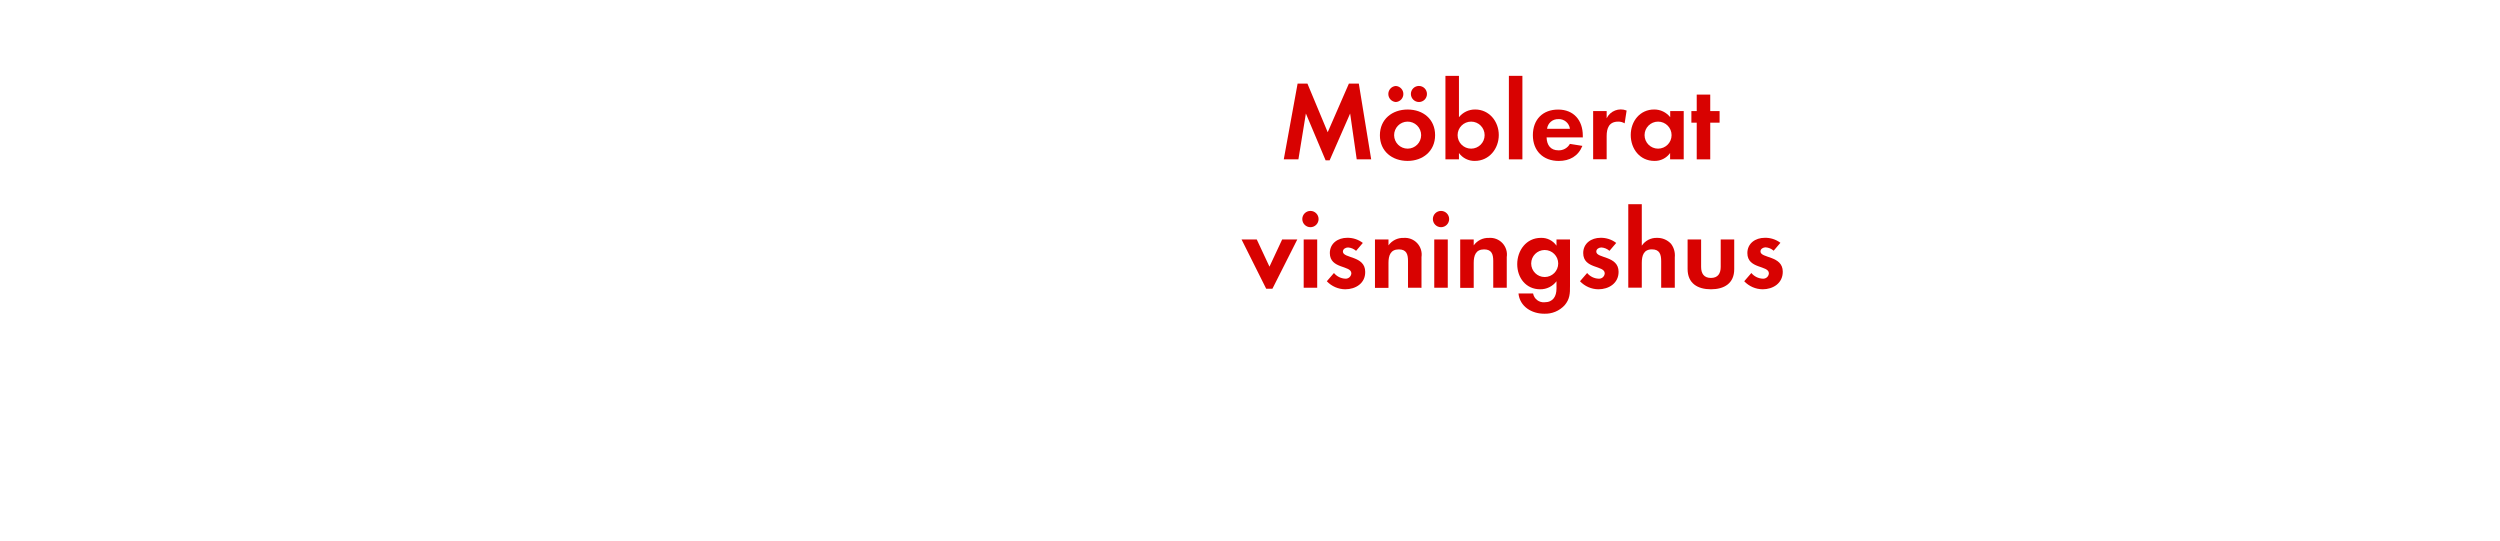
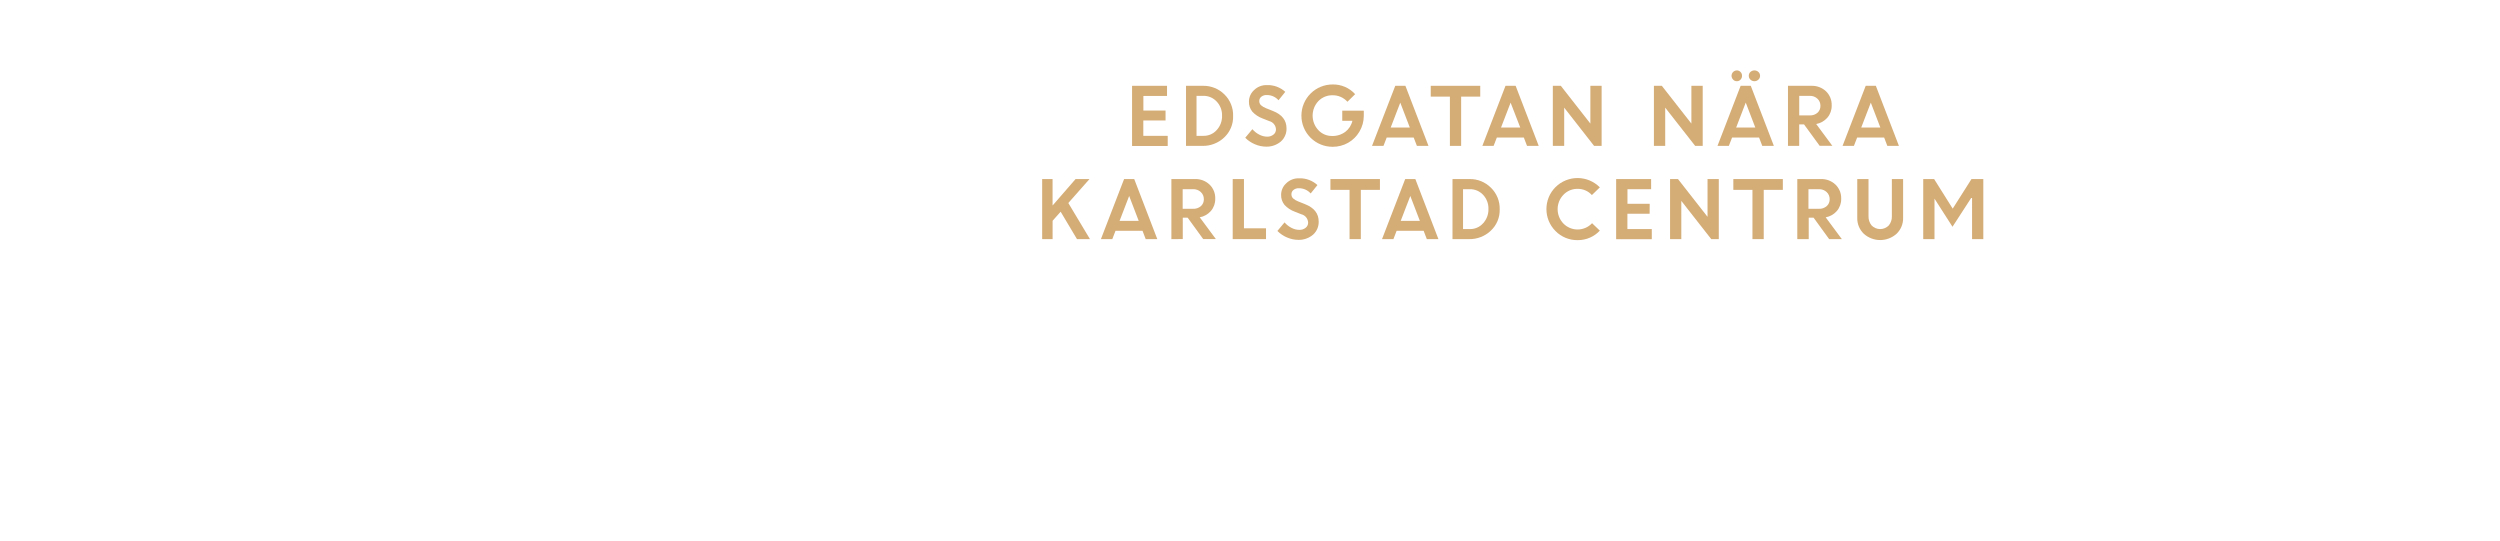
<svg xmlns="http://www.w3.org/2000/svg" id="Layer_1" data-name="Layer 1" viewBox="0 0 740 160">
  <defs>
-     <style>.cls-1{fill:#d80201;}</style>
+     <style>.cls-1{fill:#d4ac76;}</style>
  </defs>
-   <path class="cls-1" d="M401.59,47.17,399.64,33.6l-6.07,13.86h-1.19L386.54,33.6l-2.21,13.56H380l4.09-22.41H387l6,14.39,6.27-14.39h2.94l3.66,22.41Z" />
-   <path class="cls-1" d="M416.64,47.63c-4.55,0-8.19-2.84-8.19-7.59s3.63-7.62,8.22-7.62,8.12,2.87,8.12,7.59S421.16,47.63,416.64,47.63ZM413.17,30.2a2.38,2.38,0,0,1,0-4.75,2.38,2.38,0,0,1,0,4.75ZM416.6,36a4,4,0,1,0,4.06,4A4,4,0,0,0,416.6,36ZM420,30.2a2.41,2.41,0,0,1-2.38-2.38A2.38,2.38,0,1,1,420,30.2Z" />
-   <path class="cls-1" d="M436.54,47.63a5.62,5.62,0,0,1-4.69-2.34v1.88h-4V22.45h4V34.69a6.07,6.07,0,0,1,4.79-2.28c4.19,0,7,3.56,7,7.56S440.83,47.63,436.54,47.63ZM435.45,36a4,4,0,1,0,4,4A4,4,0,0,0,435.45,36Z" />
-   <path class="cls-1" d="M446.63,47.17V22.45h4V47.17Z" />
-   <path class="cls-1" d="M457.79,40.67c.07,2.21,1.12,3.83,3.5,3.83a3.74,3.74,0,0,0,3.4-1.91l3.7.59c-1.25,3.07-3.79,4.46-7,4.46-4.62,0-7.66-3-7.66-7.62s2.9-7.59,7.49-7.59,7.29,3.17,7.29,7.72v.53Zm3.47-5.41a3.24,3.24,0,0,0-3.33,2.87h6.77A3.31,3.31,0,0,0,461.25,35.25Z" />
-   <path class="cls-1" d="M480.89,36.51A3.53,3.53,0,0,0,479,36c-2.71,0-3.43,1.91-3.43,4.29v6.86h-4V32.88h4V35a4.66,4.66,0,0,1,5.91-2.28Z" />
-   <path class="cls-1" d="M494.35,47.17V45.29a5.52,5.52,0,0,1-4.65,2.34c-4.29,0-7-3.56-7-7.66s2.74-7.56,6.93-7.56a6,6,0,0,1,4.75,2.28V32.88h4V47.17ZM490.79,36a4,4,0,1,0,4,4A4,4,0,0,0,490.79,36Z" />
-   <path class="cls-1" d="M506.23,36.31V47.17h-4V36.31h-1.58V32.88h1.58V28h4v4.88H509v3.43Z" />
-   <path class="cls-1" d="M376.64,85.46h-1.85L367.5,70.88H372l3.76,8.05,3.76-8.05H384Z" />
-   <path class="cls-1" d="M387.89,67.25a2.41,2.41,0,0,1,0-4.82,2.41,2.41,0,0,1,0,4.82Zm-2,17.92V70.88h4V85.17Z" />
-   <path class="cls-1" d="M398.19,85.63a7.6,7.6,0,0,1-5.45-2.38l2.11-2.44a4.65,4.65,0,0,0,3.37,1.68A1.68,1.68,0,0,0,400,80.91c0-2.44-6.37-1.22-6.37-6,0-2.9,2.41-4.52,5.12-4.52a7.37,7.37,0,0,1,4.65,1.52l-2,2.34a4,4,0,0,0-2.38-1c-.69,0-1.52.43-1.52,1.22,0,2.08,6.6,1.16,6.6,6C404.16,83.85,401.26,85.63,398.19,85.63Z" />
-   <path class="cls-1" d="M416.77,85.17V77.25c0-1.95-.43-3.43-2.71-3.43-2.47,0-3.07,1.82-3.07,4v7.39h-4V70.88h4v1.75a5.28,5.28,0,0,1,4.49-2.21,4.94,4.94,0,0,1,5.28,5.68v9.08Z" />
-   <path class="cls-1" d="M426.54,67.25a2.41,2.41,0,0,1,0-4.82,2.41,2.41,0,0,1,0,4.82Zm-2,17.92V70.88h4V85.17Z" />
-   <path class="cls-1" d="M442,85.17V77.25c0-1.95-.43-3.43-2.71-3.43-2.48,0-3.07,1.82-3.07,4v7.39h-4V70.88h4v1.75a5.28,5.28,0,0,1,4.49-2.21A4.94,4.94,0,0,1,446,76.09v9.08Z" />
-   <path class="cls-1" d="M463.13,90.35a7.79,7.79,0,0,1-6.07,2.51c-3.66,0-7.2-2.11-7.59-6h4.32a3.18,3.18,0,0,0,3.4,2.61c2.51,0,3.53-1.75,3.53-4.06V83.25a5.94,5.94,0,0,1-4.82,2.38c-4.22,0-6.8-3.4-6.8-7.43s2.64-7.79,7-7.79a5.36,5.36,0,0,1,4.62,2.31V70.88h4V84.64C464.75,86.88,464.65,88.57,463.13,90.35ZM457.23,74a4,4,0,1,0,4,4A4,4,0,0,0,457.23,74Z" />
-   <path class="cls-1" d="M473.13,85.63a7.6,7.6,0,0,1-5.45-2.38l2.11-2.44a4.65,4.65,0,0,0,3.37,1.68A1.68,1.68,0,0,0,475,80.91c0-2.44-6.37-1.22-6.37-6,0-2.9,2.41-4.52,5.12-4.52a7.37,7.37,0,0,1,4.65,1.52l-2,2.34a4,4,0,0,0-2.38-1c-.69,0-1.52.43-1.52,1.22,0,2.08,6.6,1.16,6.6,6C479.1,83.85,476.2,85.63,473.13,85.63Z" />
-   <path class="cls-1" d="M491.71,85.17V77.34c0-2-.43-3.53-2.74-3.53-2.48,0-3,1.91-3,4v7.33h-4V60.45h4V72.72a5.2,5.2,0,0,1,4.49-2.31,5.47,5.47,0,0,1,4.16,1.75,5.67,5.67,0,0,1,1.12,4v9Z" />
-   <path class="cls-1" d="M506.43,85.63c-3.93,0-6.9-1.75-6.9-6V70.88h4V79c0,1.95.83,3.27,2.9,3.27s2.9-1.32,2.9-3.27V70.88h4v8.75C513.36,83.88,510.36,85.63,506.43,85.63Z" />
-   <path class="cls-1" d="M521.74,85.63a7.6,7.6,0,0,1-5.45-2.38l2.11-2.44a4.65,4.65,0,0,0,3.37,1.68,1.68,1.68,0,0,0,1.82-1.58c0-2.44-6.37-1.22-6.37-6,0-2.9,2.41-4.52,5.12-4.52A7.37,7.37,0,0,1,527,71.87l-2,2.34a4,4,0,0,0-2.38-1c-.69,0-1.52.43-1.52,1.22,0,2.08,6.6,1.16,6.6,6C527.71,83.85,524.81,85.63,521.74,85.63Z" />
+   <path class="cls-1" d="M345,35.66h-6.58v4.55h7.22v3H335.09V25.4h10.35v3h-7v4.32H345Z" />
+   <path class="cls-1" d="M351.06,43.18V25.4h5.07a8.71,8.71,0,0,1,6.29,2.54A8.55,8.55,0,0,1,365,34.35a8.32,8.32,0,0,1-2.65,6.35,9.08,9.08,0,0,1-6.44,2.48Zm5.11-14.81h-2V40.21h2.05a5.12,5.12,0,0,0,3.93-1.72,6,6,0,0,0,1.58-4.24,5.86,5.86,0,0,0-1.6-4.2A5.21,5.21,0,0,0,356.17,28.37Z" />
+   <path class="cls-1" d="M374.82,43.41a8.55,8.55,0,0,1-3.35-.7,8.77,8.77,0,0,1-2.88-1.94l2.12-2.53a6.47,6.47,0,0,0,2,1.59,5,5,0,0,0,2.34.62,2.87,2.87,0,0,0,1.9-.61,1.91,1.91,0,0,0,.74-1.53,2.64,2.64,0,0,0-2-2.47l-2-.79a7.63,7.63,0,0,1-3-2,4.53,4.53,0,0,1-1-3,4.62,4.62,0,0,1,1.51-3.38,5.16,5.16,0,0,1,3.77-1.48,7.65,7.65,0,0,1,5.47,2l-2,2.48a4.58,4.58,0,0,0-3.51-1.54,2.38,2.38,0,0,0-1.59.51,1.58,1.58,0,0,0-.6,1.25,1.66,1.66,0,0,0,.47,1.22,4.69,4.69,0,0,0,1.53.92l2.07.83q4,1.58,4,5.13a5,5,0,0,1-1.67,3.89A6.48,6.48,0,0,1,374.82,43.41Z" />
+   <path class="cls-1" d="M397.31,35.75v-3h6.37l0,1.52a9.11,9.11,0,0,1-1.3,4.71A9,9,0,0,1,399,42.29a9.18,9.18,0,0,1-4.53,1.16,9.2,9.2,0,0,1-9.25-9.21A9.22,9.22,0,0,1,394.5,25a8.77,8.77,0,0,1,6.62,2.87l-2.28,2.25a5.76,5.76,0,0,0-4.37-1.92,5.66,5.66,0,0,0-4.25,1.74,6.29,6.29,0,0,0,0,8.57,5.43,5.43,0,0,0,4,1.74,6.31,6.31,0,0,0,4-1.23,5.63,5.63,0,0,0,2.09-3.27Z" />
+   <path class="cls-1" d="M406.12,43.18,413,25.4h3l6.83,17.78h-3.43l-.94-2.46h-8l-.95,2.46Zm8.36-12.8-2.84,7.38h5.67Z" />
+   <path class="cls-1" d="M423.5,28.6V25.4h14.65v3.2H432.5V43.18h-3.33V28.6Z" />
+   <path class="cls-1" d="M438.78,43.18l6.85-17.78h3l6.83,17.78H452l-.94-2.46h-8l-.95,2.46Zm8.36-12.8-2.84,7.38H450Z" />
+   <path class="cls-1" d="M459.64,43.18V25.4H462l8.75,11.18V25.4h3.33V43.18h-2.23L463,31.86V43.18Z" />
+   <path class="cls-1" d="M489.56,43.18V25.4h2.34l8.75,11.18V25.4H504V43.18h-2.23L492.9,31.86V43.18Z" />
+   <path class="cls-1" d="M508.38,43.18l6.85-17.78h3l6.83,17.78h-3.43l-.94-2.46h-8l-.95,2.46Zm6.82-19.61a1.43,1.43,0,0,1-1.09.47,1.47,1.47,0,0,1-1.1-.47,1.59,1.59,0,0,1,1.1-2.73,1.46,1.46,0,0,1,1.08.46,1.54,1.54,0,0,1,.45,1.13A1.6,1.6,0,0,1,515.2,23.57Zm1.54,6.8-2.84,7.38h5.67Zm3.75-6.8a1.71,1.71,0,0,1-2.36,0,1.53,1.53,0,0,1-.49-1.14,1.49,1.49,0,0,1,.49-1.13,1.74,1.74,0,0,1,2.36,0,1.49,1.49,0,0,1,.49,1.13A1.52,1.52,0,0,1,520.49,23.57Z" />
+   <path class="cls-1" d="M529.24,43.18V25.4h7A6,6,0,0,1,540.47,27a5.54,5.54,0,0,1,1.71,4.22,5.34,5.34,0,0,1-1.27,3.6,5.72,5.72,0,0,1-3.32,1.89l4.78,6.45h-3.75L534,36.83h-1.44v6.35Zm6.44-14.81h-3.11v5.79h3.11a3.29,3.29,0,0,0,2.31-.79,2.65,2.65,0,0,0,.86-2.05,2.8,2.8,0,0,0-.89-2.11A3.18,3.18,0,0,0,535.68,28.37Z" />
+   <path class="cls-1" d="M545.4,43.18l6.85-17.78h3l6.83,17.78h-3.43l-.94-2.46h-8l-.95,2.46Zm8.36-12.8-2.84,7.38h5.67Z" />
+   <path class="cls-1" d="M308.48,70.78V53h3.08v7.84L318.37,53h4.12l-6.27,7.09,6.41,10.69h-3.84l-4.84-8.12-2.38,2.69v5.43Z" />
+   <path class="cls-1" d="M325.87,70.78,332.73,53h3l6.83,17.78h-3.43l-.94-2.46h-8l-.95,2.46ZM334.23,58l-2.84,7.38h5.67Z" />
+   <path class="cls-1" d="M346.73,70.78V53h7A6,6,0,0,1,358,54.61a5.53,5.53,0,0,1,1.71,4.22,5.34,5.34,0,0,1-1.27,3.6,5.72,5.72,0,0,1-3.32,1.89l4.78,6.45h-3.75l-4.61-6.35h-1.44v6.35ZM353.17,56h-3.1v5.8h3.1a3.29,3.29,0,0,0,2.31-.79,2.65,2.65,0,0,0,.86-2.05,2.8,2.8,0,0,0-.89-2.11A3.17,3.17,0,0,0,353.17,56Z" />
+   <path class="cls-1" d="M364.88,70.78V53h3.33V67.58h6.53v3.2Z" />
+   <path class="cls-1" d="M384.34,71a8.55,8.55,0,0,1-3.35-.7,8.77,8.77,0,0,1-2.88-1.94l2.12-2.53a6.44,6.44,0,0,0,2,1.59,5,5,0,0,0,2.34.62,2.88,2.88,0,0,0,1.9-.61,1.91,1.91,0,0,0,.74-1.53,2.64,2.64,0,0,0-2-2.47l-2-.79a7.61,7.61,0,0,1-3-2,4.53,4.53,0,0,1-1-3,4.62,4.62,0,0,1,1.51-3.38,5.16,5.16,0,0,1,3.77-1.48,7.66,7.66,0,0,1,5.47,2l-2,2.48a4.58,4.58,0,0,0-3.51-1.54,2.38,2.38,0,0,0-1.59.51,1.58,1.58,0,0,0-.6,1.25,1.66,1.66,0,0,0,.47,1.22,4.71,4.71,0,0,0,1.53.92l2.07.83q4,1.58,4,5.13a5,5,0,0,1-1.67,3.89A6.48,6.48,0,0,1,384.34,71Z" />
+   <path class="cls-1" d="M393.81,56.2V53h14.65v3.2H402.8V70.78h-3.33V56.2Z" />
+   <path class="cls-1" d="M409.08,70.78,415.94,53h3l6.83,17.78h-3.43l-.94-2.46h-8l-.95,2.46ZM417.45,58l-2.84,7.38h5.67Z" />
+   <path class="cls-1" d="M429.94,70.78V53H435a8.71,8.71,0,0,1,6.29,2.54,8.56,8.56,0,0,1,2.62,6.41,8.31,8.31,0,0,1-2.65,6.35,9.08,9.08,0,0,1-6.44,2.48ZM435.06,56h-2V67.81h2.05A5.12,5.12,0,0,0,439,66.09a6,6,0,0,0,1.58-4.24,5.86,5.86,0,0,0-1.6-4.2A5.21,5.21,0,0,0,435.06,56Z" />
+   <path class="cls-1" d="M473.55,68.27A8.87,8.87,0,0,1,467,71.08a9,9,0,0,1-6.57-2.69,9.2,9.2,0,0,1,0-13,9.26,9.26,0,0,1,13.12.07l-2.35,2.28a5.56,5.56,0,0,0-4.22-1.84,5.64,5.64,0,0,0-4.21,1.76,6.14,6.14,0,0,0,0,8.51,5.87,5.87,0,0,0,8.48-.1Z" />
+   <path class="cls-1" d="M488.29,63.26h-6.58v4.55h7.22v3H478.38V53h10.35v3h-7v4.32h6.58Z" />
+   <path class="cls-1" d="M494.34,70.78V53h2.34l8.75,11.18V53h3.33V70.78h-2.23l-8.86-11.32V70.78Z" />
+   <path class="cls-1" d="M513.07,56.2V53h14.65v3.2h-5.66V70.78h-3.33V56.2Z" />
+   <path class="cls-1" d="M532,70.78V53h7a6,6,0,0,1,4.28,1.62,5.53,5.53,0,0,1,1.71,4.22,5.34,5.34,0,0,1-1.27,3.6,5.72,5.72,0,0,1-3.32,1.89l4.78,6.45h-3.75l-4.61-6.35h-1.44v6.35ZM538.41,56h-3.11v5.8h3.11a3.29,3.29,0,0,0,2.31-.79,2.65,2.65,0,0,0,.86-2.05,2.8,2.8,0,0,0-.89-2.11A3.18,3.18,0,0,0,538.41,56Z" />
+   <path class="cls-1" d="M561.4,69.18a7.25,7.25,0,0,1-9.73,0,6.3,6.3,0,0,1-1.92-4.7V53h3.33V64a4.08,4.08,0,0,0,.92,2.74,3.54,3.54,0,0,0,5.07,0,4,4,0,0,0,.92-2.71V53h3.33V64.48A6.3,6.3,0,0,1,561.4,69.18Z" />
+   <path class="cls-1" d="M569.28,70.78V53h3.22l5.5,8.76L583.56,53h3.5V70.78h-3.33V58.61l-.27,0-5.52,8.51-5.38-8.4h.05V70.78Z" />
</svg>
